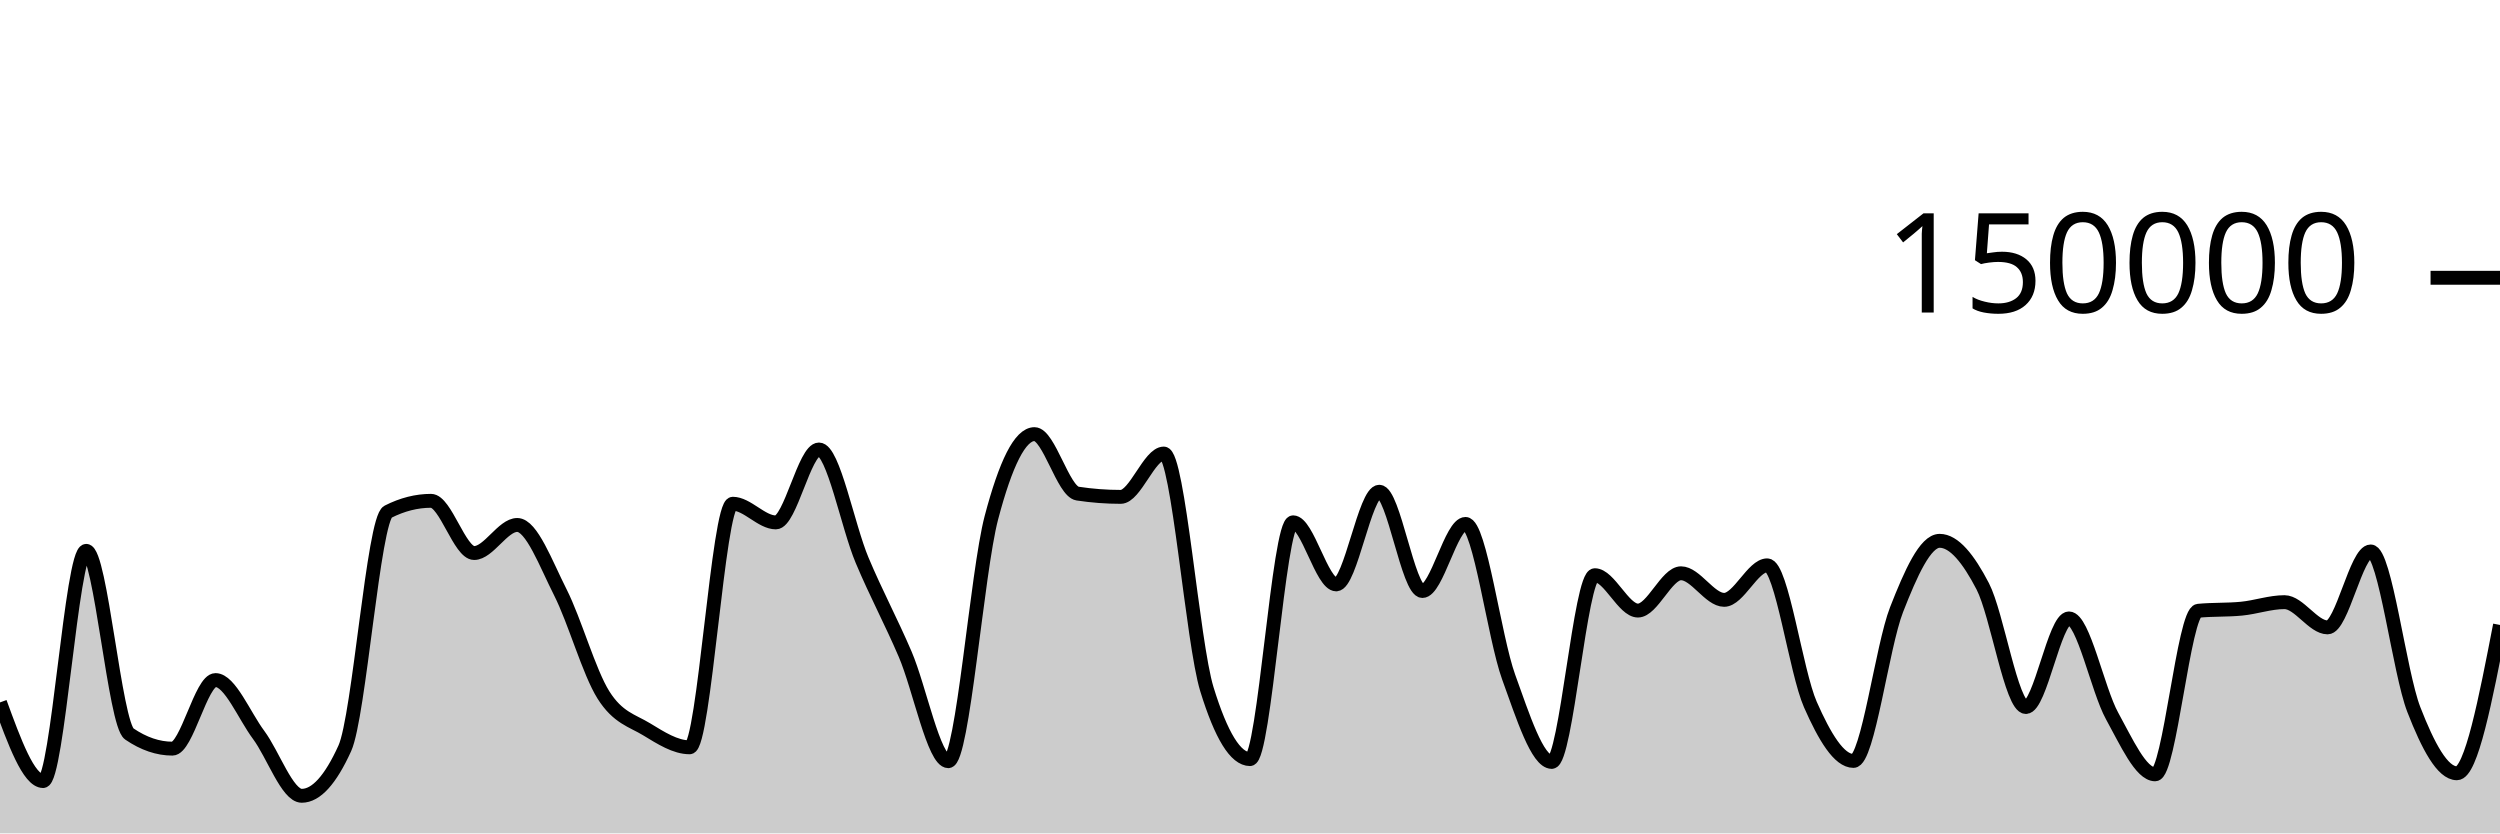
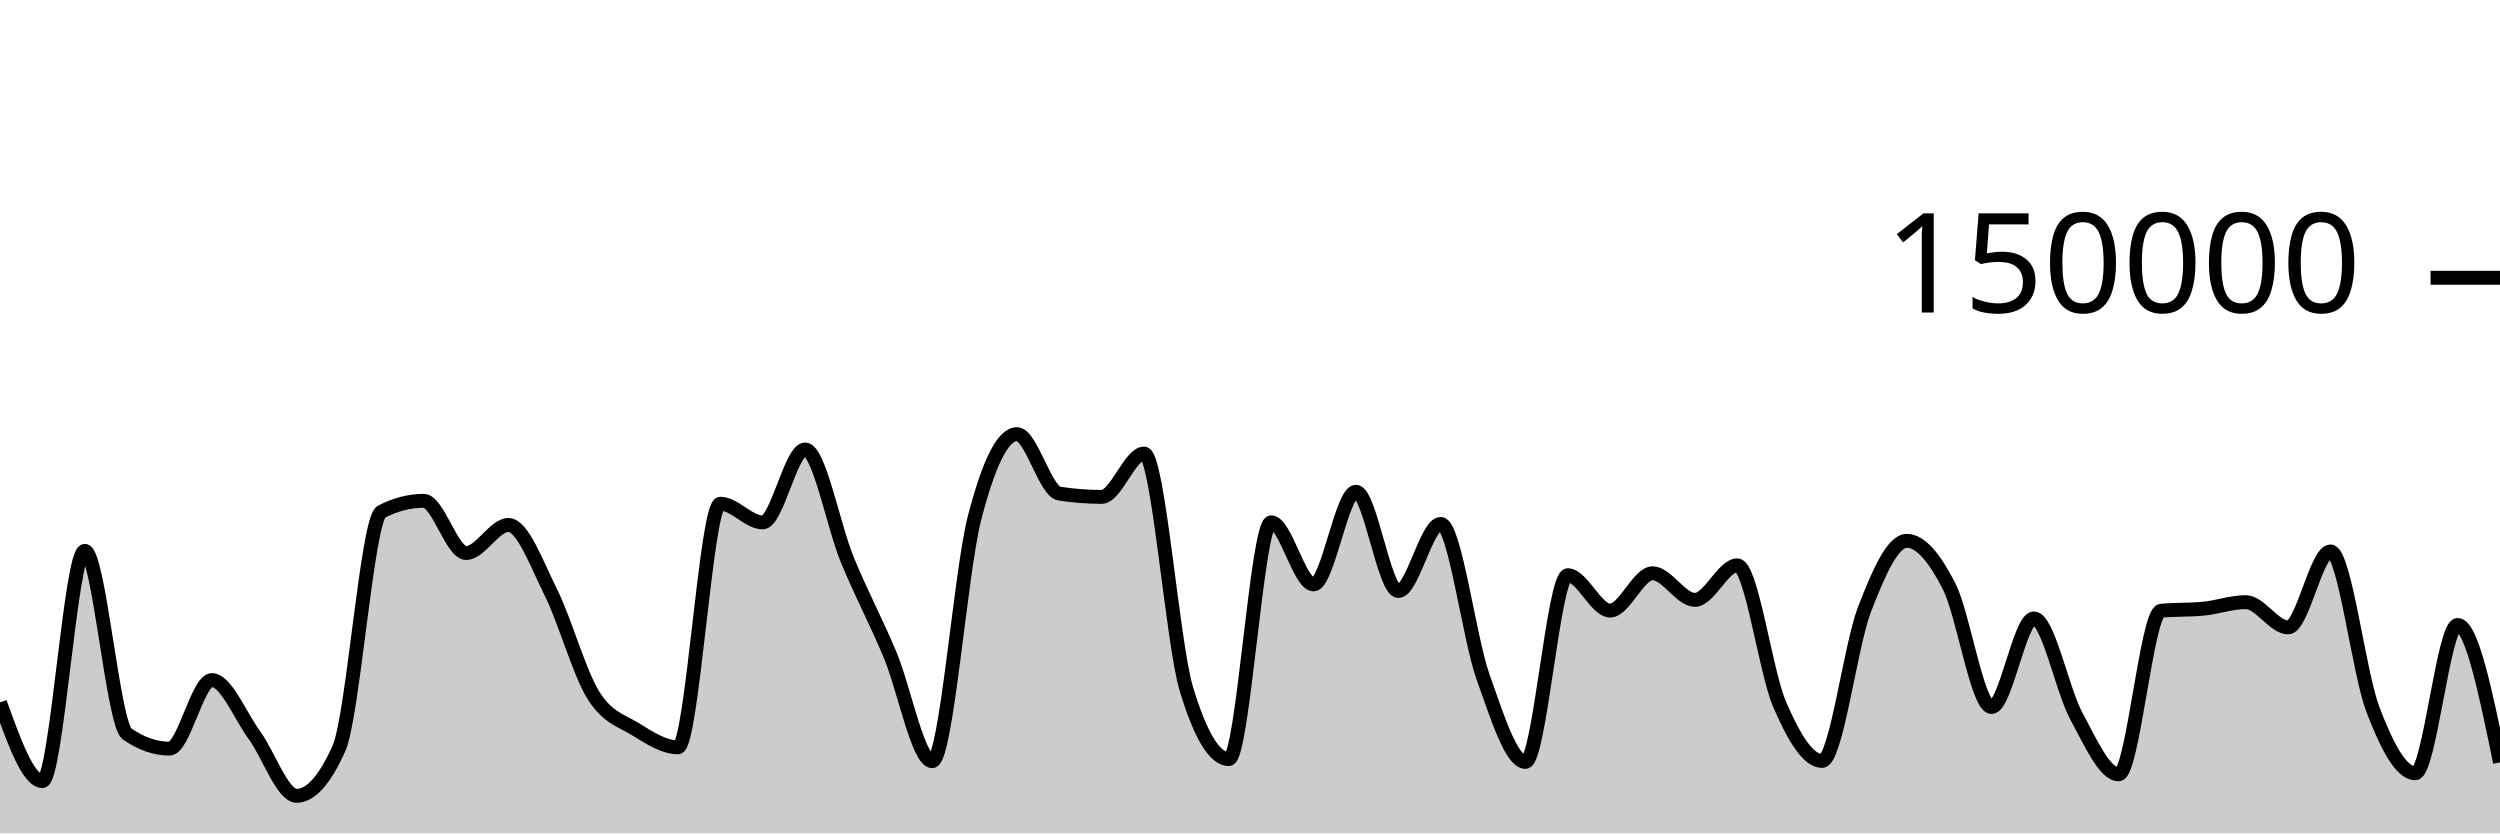
<svg xmlns="http://www.w3.org/2000/svg" viewBox="0 0 180 60">
  <g transform="translate(0,20)">
-     <path class="area" fill="rgba(0, 0, 0, 0.2)" d="M0,30.574C1.034,33.405,2.069,36.236,3.103,36.236C4.138,36.236,5.172,19.661,6.207,19.661C7.241,19.661,8.276,32.141,9.31,32.845C10.345,33.55,11.379,33.902,12.414,33.902C13.448,33.902,14.483,28.965,15.517,28.965C16.552,28.965,17.586,31.524,18.621,32.912C19.655,34.301,20.69,37.297,21.724,37.297C22.759,37.297,23.793,36.156,24.828,33.875C25.862,31.594,26.897,17.371,27.931,16.846C28.966,16.321,30,16.059,31.034,16.059C32.069,16.059,33.103,19.818,34.138,19.818C35.172,19.818,36.207,17.797,37.241,17.797C38.276,17.797,39.31,20.607,40.345,22.647C41.379,24.687,42.414,28.395,43.448,30.038C44.483,31.681,45.517,31.879,46.552,32.507C47.586,33.135,48.621,33.806,49.655,33.806C50.69,33.806,51.724,16.269,52.759,16.269C53.793,16.269,54.828,17.613,55.862,17.613C56.897,17.613,57.931,12.363,58.966,12.363C60,12.363,61.034,17.876,62.069,20.333C63.103,22.789,64.138,24.69,65.172,27.102C66.207,29.514,67.241,34.806,68.276,34.806C69.31,34.806,70.345,21.204,71.379,17.279C72.414,13.354,73.448,11.257,74.483,11.257C75.517,11.257,76.552,15.382,77.586,15.539C78.621,15.696,79.655,15.775,80.69,15.775C81.724,15.775,82.759,12.655,83.793,12.655C84.828,12.655,85.862,26.273,86.897,29.626C87.931,32.979,88.966,34.656,90,34.656C91.034,34.656,92.069,17.606,93.103,17.606C94.138,17.606,95.172,22.076,96.207,22.076C97.241,22.076,98.276,15.405,99.31,15.405C100.345,15.405,101.379,22.553,102.414,22.553C103.448,22.553,104.483,17.723,105.517,17.723C106.552,17.723,107.586,25.887,108.621,28.742C109.655,31.598,110.69,34.858,111.724,34.858C112.759,34.858,113.793,21.415,114.828,21.415C115.862,21.415,116.897,23.961,117.931,23.961C118.966,23.961,120,21.276,121.034,21.276C122.069,21.276,123.103,23.19,124.138,23.19C125.172,23.19,126.207,20.704,127.241,20.704C128.276,20.704,129.31,28.377,130.345,30.724C131.379,33.071,132.414,34.787,133.448,34.787C134.483,34.787,135.517,26.536,136.552,23.895C137.586,21.253,138.621,18.939,139.655,18.939C140.69,18.939,141.724,20.224,142.759,22.218C143.793,24.212,144.828,30.905,145.862,30.905C146.897,30.905,147.931,24.526,148.966,24.526C150,24.526,151.034,29.675,152.069,31.546C153.103,33.417,154.138,35.752,155.172,35.752C156.207,35.752,157.241,24.074,158.276,23.975C159.31,23.875,160.345,23.925,161.379,23.825C162.414,23.726,163.448,23.355,164.483,23.355C165.517,23.355,166.552,25.172,167.586,25.172C168.621,25.172,169.655,19.704,170.69,19.704C171.724,19.704,172.759,28.42,173.793,31.082C174.828,33.744,175.862,35.676,176.897,35.676C177.931,35.676,178.966,30.337,180,24.997L180,40C178.966,40,177.931,40,176.897,40C175.862,40,174.828,40,173.793,40C172.759,40,171.724,40,170.69,40C169.655,40,168.621,40,167.586,40C166.552,40,165.517,40,164.483,40C163.448,40,162.414,40,161.379,40C160.345,40,159.31,40,158.276,40C157.241,40,156.207,40,155.172,40C154.138,40,153.103,40,152.069,40C151.034,40,150,40,148.966,40C147.931,40,146.897,40,145.862,40C144.828,40,143.793,40,142.759,40C141.724,40,140.69,40,139.655,40C138.621,40,137.586,40,136.552,40C135.517,40,134.483,40,133.448,40C132.414,40,131.379,40,130.345,40C129.31,40,128.276,40,127.241,40C126.207,40,125.172,40,124.138,40C123.103,40,122.069,40,121.034,40C120,40,118.966,40,117.931,40C116.897,40,115.862,40,114.828,40C113.793,40,112.759,40,111.724,40C110.69,40,109.655,40,108.621,40C107.586,40,106.552,40,105.517,40C104.483,40,103.448,40,102.414,40C101.379,40,100.345,40,99.31,40C98.276,40,97.241,40,96.207,40C95.172,40,94.138,40,93.103,40C92.069,40,91.034,40,90,40C88.966,40,87.931,40,86.897,40C85.862,40,84.828,40,83.793,40C82.759,40,81.724,40,80.69,40C79.655,40,78.621,40,77.586,40C76.552,40,75.517,40,74.483,40C73.448,40,72.414,40,71.379,40C70.345,40,69.31,40,68.276,40C67.241,40,66.207,40,65.172,40C64.138,40,63.103,40,62.069,40C61.034,40,60,40,58.966,40C57.931,40,56.897,40,55.862,40C54.828,40,53.793,40,52.759,40C51.724,40,50.69,40,49.655,40C48.621,40,47.586,40,46.552,40C45.517,40,44.483,40,43.448,40C42.414,40,41.379,40,40.345,40C39.31,40,38.276,40,37.241,40C36.207,40,35.172,40,34.138,40C33.103,40,32.069,40,31.034,40C30,40,28.966,40,27.931,40C26.897,40,25.862,40,24.828,40C23.793,40,22.759,40,21.724,40C20.69,40,19.655,40,18.621,40C17.586,40,16.552,40,15.517,40C14.483,40,13.448,40,12.414,40C11.379,40,10.345,40,9.31,40C8.276,40,7.241,40,6.207,40C5.172,40,4.138,40,3.103,40C2.069,40,1.034,40,0,40Z" />
-     <path class="line" stroke="black" fill="none" d="M0,30.574C1.034,33.405,2.069,36.236,3.103,36.236C4.138,36.236,5.172,19.661,6.207,19.661C7.241,19.661,8.276,32.141,9.31,32.845C10.345,33.55,11.379,33.902,12.414,33.902C13.448,33.902,14.483,28.965,15.517,28.965C16.552,28.965,17.586,31.524,18.621,32.912C19.655,34.301,20.69,37.297,21.724,37.297C22.759,37.297,23.793,36.156,24.828,33.875C25.862,31.594,26.897,17.371,27.931,16.846C28.966,16.321,30,16.059,31.034,16.059C32.069,16.059,33.103,19.818,34.138,19.818C35.172,19.818,36.207,17.797,37.241,17.797C38.276,17.797,39.31,20.607,40.345,22.647C41.379,24.687,42.414,28.395,43.448,30.038C44.483,31.681,45.517,31.879,46.552,32.507C47.586,33.135,48.621,33.806,49.655,33.806C50.69,33.806,51.724,16.269,52.759,16.269C53.793,16.269,54.828,17.613,55.862,17.613C56.897,17.613,57.931,12.363,58.966,12.363C60,12.363,61.034,17.876,62.069,20.333C63.103,22.789,64.138,24.69,65.172,27.102C66.207,29.514,67.241,34.806,68.276,34.806C69.31,34.806,70.345,21.204,71.379,17.279C72.414,13.354,73.448,11.257,74.483,11.257C75.517,11.257,76.552,15.382,77.586,15.539C78.621,15.696,79.655,15.775,80.69,15.775C81.724,15.775,82.759,12.655,83.793,12.655C84.828,12.655,85.862,26.273,86.897,29.626C87.931,32.979,88.966,34.656,90,34.656C91.034,34.656,92.069,17.606,93.103,17.606C94.138,17.606,95.172,22.076,96.207,22.076C97.241,22.076,98.276,15.405,99.31,15.405C100.345,15.405,101.379,22.553,102.414,22.553C103.448,22.553,104.483,17.723,105.517,17.723C106.552,17.723,107.586,25.887,108.621,28.742C109.655,31.598,110.69,34.858,111.724,34.858C112.759,34.858,113.793,21.415,114.828,21.415C115.862,21.415,116.897,23.961,117.931,23.961C118.966,23.961,120,21.276,121.034,21.276C122.069,21.276,123.103,23.19,124.138,23.19C125.172,23.19,126.207,20.704,127.241,20.704C128.276,20.704,129.31,28.377,130.345,30.724C131.379,33.071,132.414,34.787,133.448,34.787C134.483,34.787,135.517,26.536,136.552,23.895C137.586,21.253,138.621,18.939,139.655,18.939C140.69,18.939,141.724,20.224,142.759,22.218C143.793,24.212,144.828,30.905,145.862,30.905C146.897,30.905,147.931,24.526,148.966,24.526C150,24.526,151.034,29.675,152.069,31.546C153.103,33.417,154.138,35.752,155.172,35.752C156.207,35.752,157.241,24.074,158.276,23.975C159.31,23.875,160.345,23.925,161.379,23.825C162.414,23.726,163.448,23.355,164.483,23.355C165.517,23.355,166.552,25.172,167.586,25.172C168.621,25.172,169.655,19.704,170.69,19.704C171.724,19.704,172.759,28.42,173.793,31.082C174.828,33.744,175.862,35.676,176.897,35.676C177.931,35.676,178.966,30.337,180,24.997" />
+     <path class="area" fill="rgba(0, 0, 0, 0.2)" d="M0,30.574C1.017,33.405,2.034,36.236,3.051,36.236C4.068,36.236,5.085,19.661,6.102,19.661C7.119,19.661,8.136,32.141,9.153,32.845C10.169,33.55,11.186,33.902,12.203,33.902C13.22,33.902,14.237,28.965,15.254,28.965C16.271,28.965,17.288,31.524,18.305,32.912C19.322,34.301,20.339,37.297,21.356,37.297C22.373,37.297,23.39,36.156,24.407,33.875C25.424,31.594,26.441,17.371,27.458,16.846C28.475,16.321,29.492,16.059,30.508,16.059C31.525,16.059,32.542,19.818,33.559,19.818C34.576,19.818,35.593,17.797,36.61,17.797C37.627,17.797,38.644,20.607,39.661,22.647C40.678,24.687,41.695,28.395,42.712,30.038C43.729,31.681,44.746,31.879,45.763,32.507C46.78,33.135,47.797,33.806,48.814,33.806C49.831,33.806,50.847,16.269,51.864,16.269C52.881,16.269,53.898,17.613,54.915,17.613C55.932,17.613,56.949,12.363,57.966,12.363C58.983,12.363,60,17.876,61.017,20.333C62.034,22.789,63.051,24.69,64.068,27.102C65.085,29.514,66.102,34.806,67.119,34.806C68.136,34.806,69.153,21.204,70.169,17.279C71.186,13.354,72.203,11.257,73.22,11.257C74.237,11.257,75.254,15.382,76.271,15.539C77.288,15.696,78.305,15.775,79.322,15.775C80.339,15.775,81.356,12.655,82.373,12.655C83.39,12.655,84.407,26.273,85.424,29.626C86.441,32.979,87.458,34.656,88.475,34.656C89.492,34.656,90.508,17.606,91.525,17.606C92.542,17.606,93.559,22.076,94.576,22.076C95.593,22.076,96.61,15.405,97.627,15.405C98.644,15.405,99.661,22.553,100.678,22.553C101.695,22.553,102.712,17.723,103.729,17.723C104.746,17.723,105.763,25.887,106.78,28.742C107.797,31.598,108.814,34.858,109.831,34.858C110.847,34.858,111.864,21.415,112.881,21.415C113.898,21.415,114.915,23.961,115.932,23.961C116.949,23.961,117.966,21.276,118.983,21.276C120,21.276,121.017,23.19,122.034,23.19C123.051,23.19,124.068,20.704,125.085,20.704C126.102,20.704,127.119,28.377,128.136,30.724C129.153,33.071,130.169,34.787,131.186,34.787C132.203,34.787,133.22,26.536,134.237,23.895C135.254,21.253,136.271,18.939,137.288,18.939C138.305,18.939,139.322,20.224,140.339,22.218C141.356,24.212,142.373,30.905,143.39,30.905C144.407,30.905,145.424,24.526,146.441,24.526C147.458,24.526,148.475,29.675,149.492,31.546C150.508,33.417,151.525,35.752,152.542,35.752C153.559,35.752,154.576,24.074,155.593,23.975C156.61,23.875,157.627,23.925,158.644,23.825C159.661,23.726,160.678,23.355,161.695,23.355C162.712,23.355,163.729,25.172,164.746,25.172C165.763,25.172,166.78,19.704,167.797,19.704C168.814,19.704,169.831,28.42,170.847,31.082C171.864,33.744,172.881,35.676,173.898,35.676C174.915,35.676,175.932,24.997,176.949,24.997C177.966,24.997,178.983,29.944,180,34.891L180,40C178.983,40,177.966,40,176.949,40C175.932,40,174.915,40,173.898,40C172.881,40,171.864,40,170.847,40C169.831,40,168.814,40,167.797,40C166.78,40,165.763,40,164.746,40C163.729,40,162.712,40,161.695,40C160.678,40,159.661,40,158.644,40C157.627,40,156.61,40,155.593,40C154.576,40,153.559,40,152.542,40C151.525,40,150.508,40,149.492,40C148.475,40,147.458,40,146.441,40C145.424,40,144.407,40,143.39,40C142.373,40,141.356,40,140.339,40C139.322,40,138.305,40,137.288,40C136.271,40,135.254,40,134.237,40C133.22,40,132.203,40,131.186,40C130.169,40,129.153,40,128.136,40C127.119,40,126.102,40,125.085,40C124.068,40,123.051,40,122.034,40C121.017,40,120,40,118.983,40C117.966,40,116.949,40,115.932,40C114.915,40,113.898,40,112.881,40C111.864,40,110.847,40,109.831,40C108.814,40,107.797,40,106.78,40C105.763,40,104.746,40,103.729,40C102.712,40,101.695,40,100.678,40C99.661,40,98.644,40,97.627,40C96.61,40,95.593,40,94.576,40C93.559,40,92.542,40,91.525,40C90.508,40,89.492,40,88.475,40C87.458,40,86.441,40,85.424,40C84.407,40,83.39,40,82.373,40C81.356,40,80.339,40,79.322,40C78.305,40,77.288,40,76.271,40C75.254,40,74.237,40,73.22,40C72.203,40,71.186,40,70.169,40C69.153,40,68.136,40,67.119,40C66.102,40,65.085,40,64.068,40C63.051,40,62.034,40,61.017,40C60,40,58.983,40,57.966,40C56.949,40,55.932,40,54.915,40C53.898,40,52.881,40,51.864,40C50.847,40,49.831,40,48.814,40C47.797,40,46.78,40,45.763,40C44.746,40,43.729,40,42.712,40C41.695,40,40.678,40,39.661,40C38.644,40,37.627,40,36.61,40C35.593,40,34.576,40,33.559,40C32.542,40,31.525,40,30.508,40C29.492,40,28.475,40,27.458,40C26.441,40,25.424,40,24.407,40C23.39,40,22.373,40,21.356,40C20.339,40,19.322,40,18.305,40C17.288,40,16.271,40,15.254,40C14.237,40,13.22,40,12.203,40C11.186,40,10.169,40,9.153,40C8.136,40,7.119,40,6.102,40C5.085,40,4.068,40,3.051,40C2.034,40,1.017,40,0,40Z" />
+     <path class="line" stroke="black" fill="none" d="M0,30.574C1.017,33.405,2.034,36.236,3.051,36.236C4.068,36.236,5.085,19.661,6.102,19.661C7.119,19.661,8.136,32.141,9.153,32.845C10.169,33.55,11.186,33.902,12.203,33.902C13.22,33.902,14.237,28.965,15.254,28.965C16.271,28.965,17.288,31.524,18.305,32.912C19.322,34.301,20.339,37.297,21.356,37.297C22.373,37.297,23.39,36.156,24.407,33.875C25.424,31.594,26.441,17.371,27.458,16.846C28.475,16.321,29.492,16.059,30.508,16.059C31.525,16.059,32.542,19.818,33.559,19.818C34.576,19.818,35.593,17.797,36.61,17.797C37.627,17.797,38.644,20.607,39.661,22.647C40.678,24.687,41.695,28.395,42.712,30.038C43.729,31.681,44.746,31.879,45.763,32.507C46.78,33.135,47.797,33.806,48.814,33.806C49.831,33.806,50.847,16.269,51.864,16.269C52.881,16.269,53.898,17.613,54.915,17.613C55.932,17.613,56.949,12.363,57.966,12.363C58.983,12.363,60,17.876,61.017,20.333C62.034,22.789,63.051,24.69,64.068,27.102C65.085,29.514,66.102,34.806,67.119,34.806C68.136,34.806,69.153,21.204,70.169,17.279C71.186,13.354,72.203,11.257,73.22,11.257C74.237,11.257,75.254,15.382,76.271,15.539C77.288,15.696,78.305,15.775,79.322,15.775C80.339,15.775,81.356,12.655,82.373,12.655C83.39,12.655,84.407,26.273,85.424,29.626C86.441,32.979,87.458,34.656,88.475,34.656C89.492,34.656,90.508,17.606,91.525,17.606C92.542,17.606,93.559,22.076,94.576,22.076C95.593,22.076,96.61,15.405,97.627,15.405C98.644,15.405,99.661,22.553,100.678,22.553C101.695,22.553,102.712,17.723,103.729,17.723C104.746,17.723,105.763,25.887,106.78,28.742C107.797,31.598,108.814,34.858,109.831,34.858C110.847,34.858,111.864,21.415,112.881,21.415C113.898,21.415,114.915,23.961,115.932,23.961C116.949,23.961,117.966,21.276,118.983,21.276C120,21.276,121.017,23.19,122.034,23.19C123.051,23.19,124.068,20.704,125.085,20.704C126.102,20.704,127.119,28.377,128.136,30.724C129.153,33.071,130.169,34.787,131.186,34.787C132.203,34.787,133.22,26.536,134.237,23.895C135.254,21.253,136.271,18.939,137.288,18.939C138.305,18.939,139.322,20.224,140.339,22.218C141.356,24.212,142.373,30.905,143.39,30.905C144.407,30.905,145.424,24.526,146.441,24.526C147.458,24.526,148.475,29.675,149.492,31.546C150.508,33.417,151.525,35.752,152.542,35.752C153.559,35.752,154.576,24.074,155.593,23.975C156.61,23.875,157.627,23.925,158.644,23.825C159.661,23.726,160.678,23.355,161.695,23.355C162.712,23.355,163.729,25.172,164.746,25.172C165.763,25.172,166.78,19.704,167.797,19.704C168.814,19.704,169.831,28.42,170.847,31.082C171.864,33.744,172.881,35.676,173.898,35.676C174.915,35.676,175.932,24.997,176.949,24.997C177.966,24.997,178.983,29.944,180,34.891" />
    <path class="axis-ceiling" stroke-width="1" stroke="black" fill="none" d="M175,0L180,0" />
    <text class="axis-ceiling-label" font-family="sans-serif" text-anchor="end" font-size="10px" x="170" y="2.5">150000</text>
  </g>
</svg>
